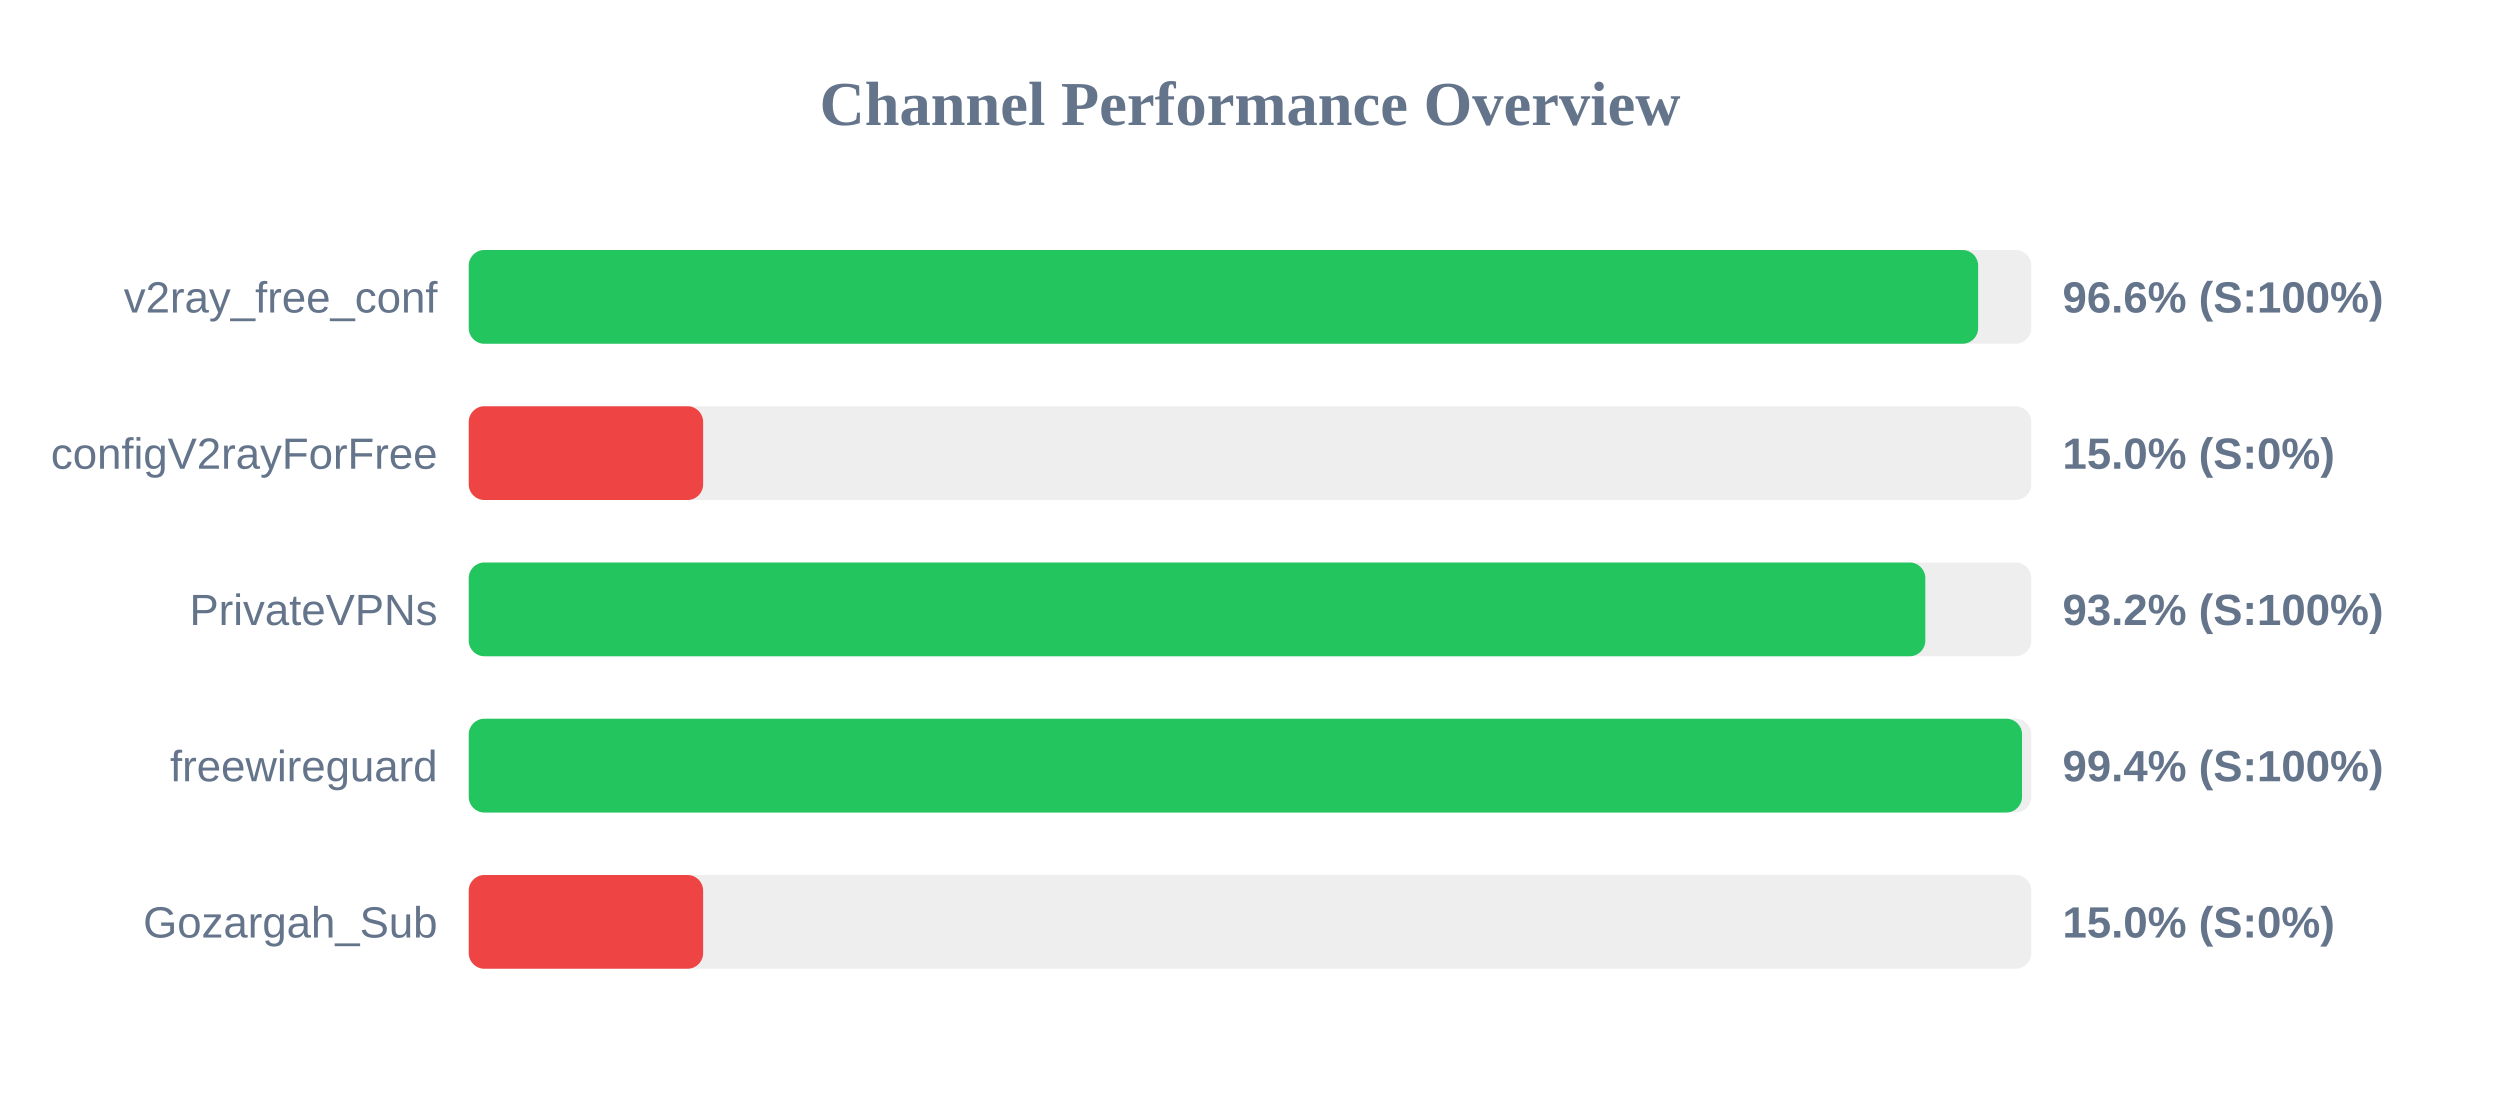
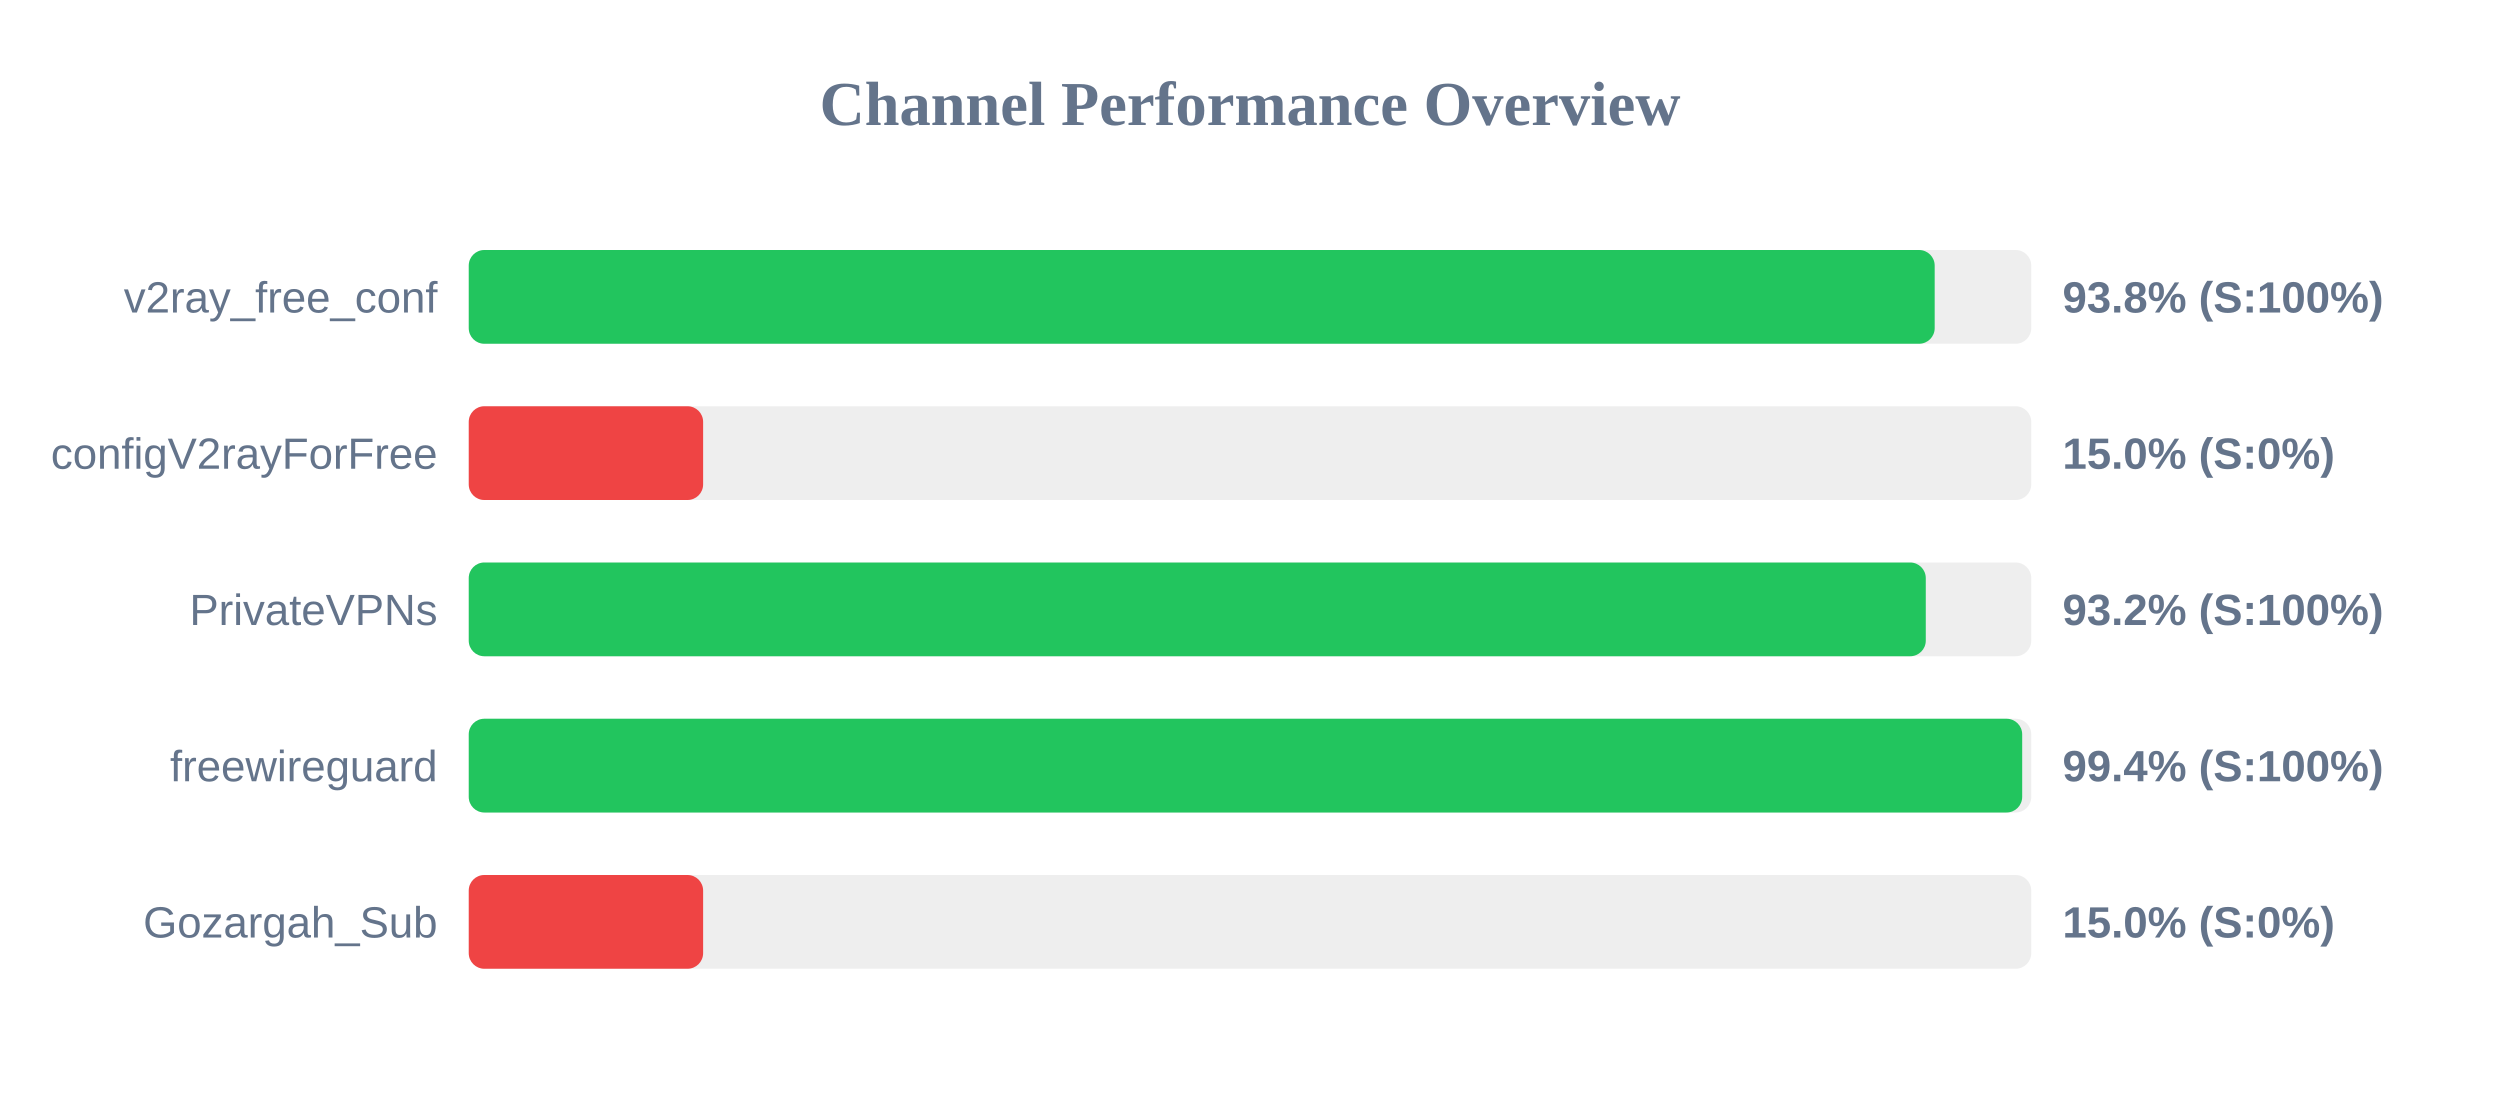
<svg xmlns="http://www.w3.org/2000/svg" width="800" height="350" version="1.1">
  <style>
        .row { font: 14px Arial; fill: #64748b; }
        .score { font: bold 14px Arial; fill: #64748b; }
    </style>
  <text x="400" y="40" text-anchor="middle" font-size="20px" font-weight="bold" fill="#64748b">Channel Performance Overview</text>
  <rect x="150" y="80" width="500" height="30" fill="#eee" rx="5" />
-   <rect x="150" y="80" width="483.0" height="30" fill="#22c55e" rx="5" />
+   <rect x="150" y="80" width="469.1" height="30" fill="#22c55e" rx="5" />
  <text x="140" y="100" text-anchor="end" class="row">v2ray_free_conf</text>
-   <text x="660" y="100" text-anchor="start" class="score">96.6% (S:100%)</text>
+   <text x="660" y="100" text-anchor="start" class="score">93.8% (S:100%)</text>
  <rect x="150" y="130" width="500" height="30" fill="#eee" rx="5" />
  <rect x="150" y="130" width="75.0" height="30" fill="#ef4444" rx="5" />
  <text x="140" y="150" text-anchor="end" class="row">configV2rayForFree</text>
  <text x="660" y="150" text-anchor="start" class="score">15.0% (S:0%)</text>
  <rect x="150" y="180" width="500" height="30" fill="#eee" rx="5" />
-   <rect x="150" y="180" width="466.1" height="30" fill="#22c55e" rx="5" />
+   <rect x="150" y="180" width="466.25" height="30" fill="#22c55e" rx="5" />
  <text x="140" y="200" text-anchor="end" class="row">PrivateVPNs</text>
  <text x="660" y="200" text-anchor="start" class="score">93.2% (S:100%)</text>
  <rect x="150" y="230" width="500" height="30" fill="#eee" rx="5" />
-   <rect x="150" y="230" width="497.05" height="30" fill="#22c55e" rx="5" />
+   <rect x="150" y="230" width="497.1" height="30" fill="#22c55e" rx="5" />
  <text x="140" y="250" text-anchor="end" class="row">freewireguard</text>
  <text x="660" y="250" text-anchor="start" class="score">99.4% (S:100%)</text>
  <rect x="150" y="280" width="500" height="30" fill="#eee" rx="5" />
  <rect x="150" y="280" width="75.0" height="30" fill="#ef4444" rx="5" />
  <text x="140" y="300" text-anchor="end" class="row">Gozargah_Sub</text>
  <text x="660" y="300" text-anchor="start" class="score">15.0% (S:0%)</text>
</svg>
